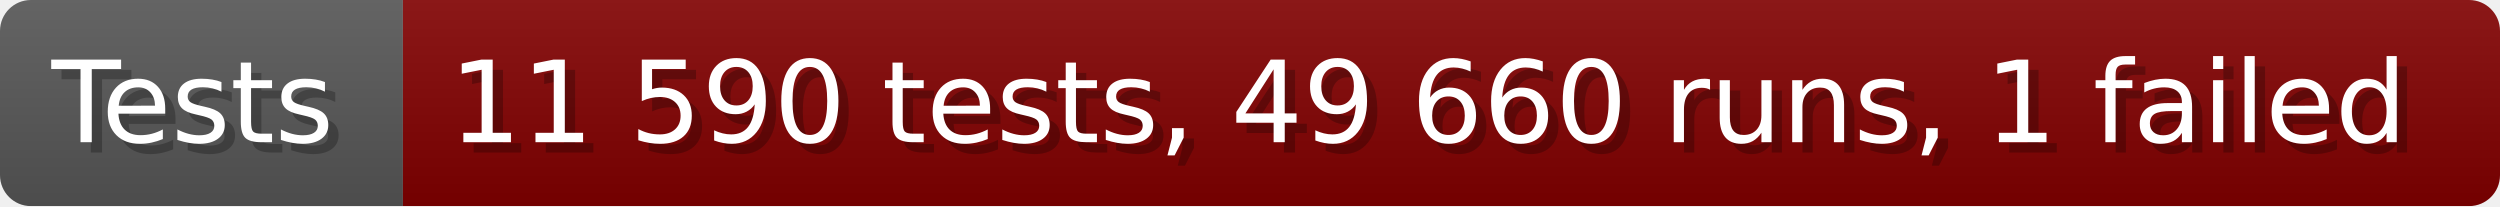
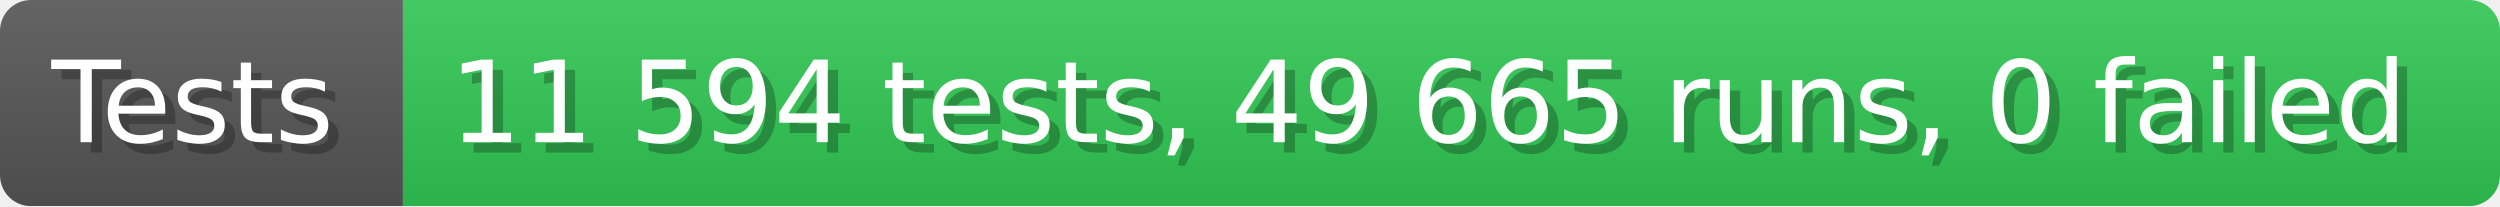
- <svg xmlns="http://www.w3.org/2000/svg" width="242.6" height="20" viewBox="0 0 2426 200" role="img" aria-label="Tests: 11 590 tests, 49 660 runs, 1 failed">
+ <svg xmlns="http://www.w3.org/2000/svg" width="242.6" height="20" viewBox="0 0 2426 200" role="img" aria-label="Tests: 11 594 tests, 49 665 runs, 0 failed">
  <linearGradient id="a" x2="0" y2="100%">
    <stop offset="0" stop-opacity=".1" stop-color="#EEE" />
    <stop offset="1" stop-opacity=".1" />
  </linearGradient>
  <mask id="m">
    <rect width="2426" height="200" rx="30" fill="#FFF" />
  </mask>
  <g mask="url(#m)">
    <rect width="391" height="200" fill="#555" />
-     <rect width="2035" height="200" fill="#800000" x="391" />
+     <rect width="2035" height="200" fill="#31c653" x="391" />
    <rect width="2426" height="200" fill="url(#a)" />
  </g>
  <g aria-hidden="true" fill="#fff" text-anchor="start" font-family="Verdana,DejaVu Sans,sans-serif" font-size="110">
    <text x="60" y="148" textLength="291" fill="#000" opacity="0.25">Tests</text>
    <text x="50" y="138" textLength="291">Tests</text>
-     <text x="446" y="148" textLength="1935" fill="#000" opacity="0.25">11 590 tests, 49 660 runs, 1 failed</text>
-     <text x="436" y="138" textLength="1935">11 590 tests, 49 660 runs, 1 failed</text>
+     <text x="446" y="148" textLength="1935" fill="#000" opacity="0.25">11 594 tests, 49 665 runs, 0 failed</text>
+     <text x="436" y="138" textLength="1935">11 594 tests, 49 665 runs, 0 failed</text>
  </g>
</svg>
